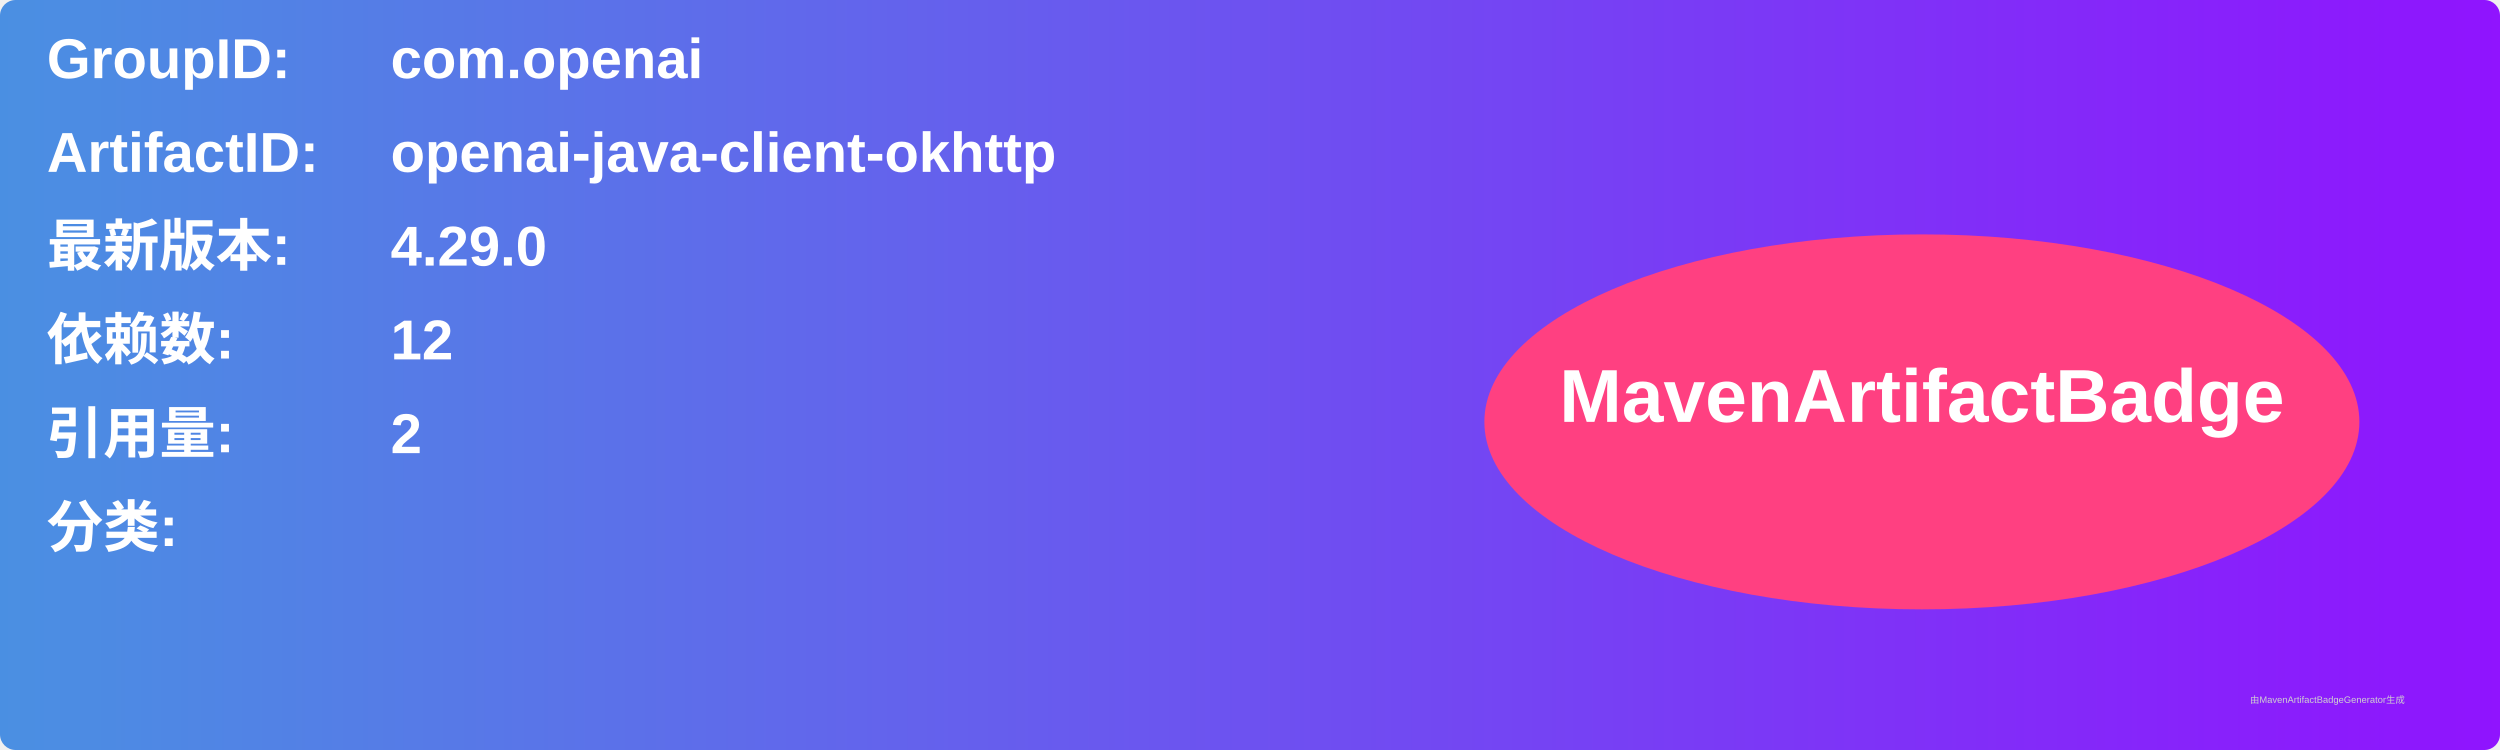
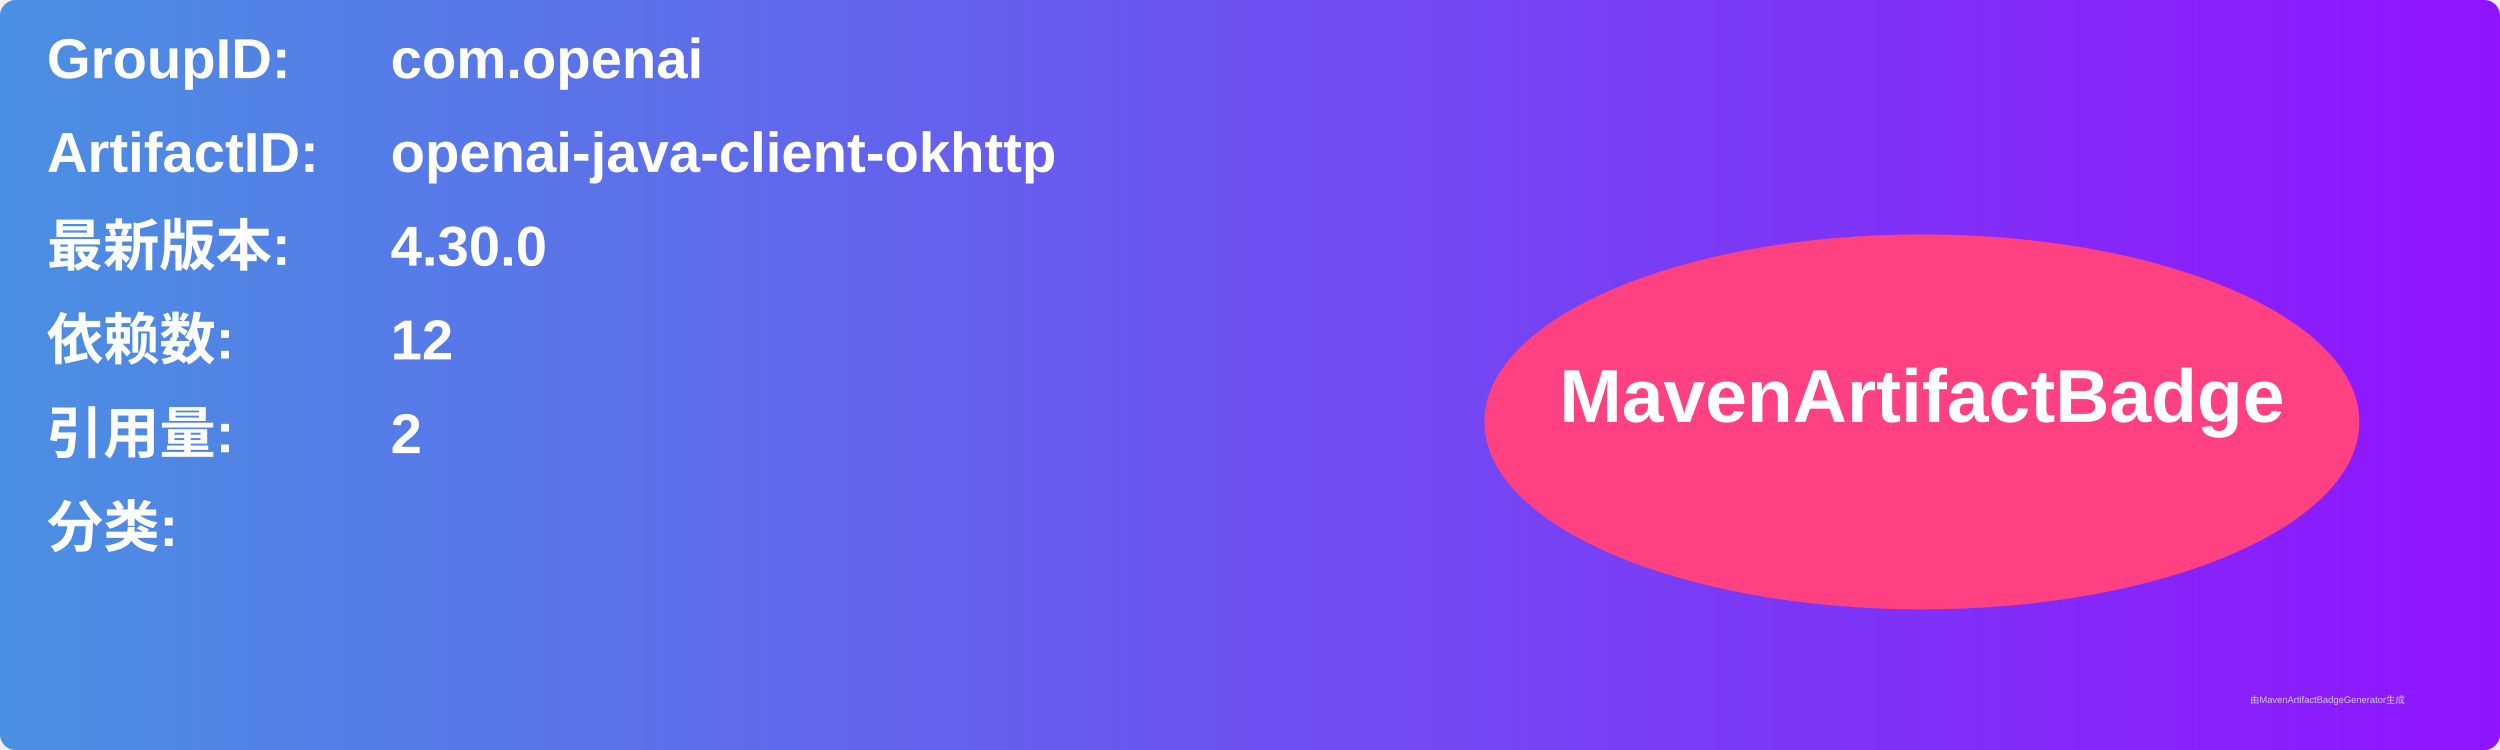
<svg xmlns="http://www.w3.org/2000/svg" width="800" height="240" viewBox="0 0 800 240">
  <linearGradient id="grad" x1="0%" y1="0%" x2="100%" y2="0%">
    <stop offset="0%" stop-color="#4a90e2" />
    <stop offset="100%" stop-color="#9013fe" />
  </linearGradient>
  <rect width="100%" height="100%" rx="5" ry="5" fill="url(#grad)" />
  <g transform="translate(15, 15)">
    <text x="0" y="10" font-family="Arial" font-size="18" fill="white" font-weight="bold" width="260">GroupID:</text>
    <text x="110" y="10" font-family="Arial" font-size="18" fill="white" font-weight="bold" width="460">com.openai</text>
    <text x="0" y="40" font-family="Arial" font-size="18" fill="white" font-weight="bold" width="260">ArtifactID:</text>
    <text x="110" y="40" font-family="Arial" font-size="18" fill="white" font-weight="bold" width="460">openai-java-client-okhttp</text>
    <text x="0" y="70" font-family="Arial" font-size="18" fill="white" font-weight="bold">最新版本:</text>
    <text x="110" y="70" font-family="Arial" font-size="18" fill="white" font-weight="bold">
-       <tspan font-weight="bold">4.29.0</tspan>
+       <tspan font-weight="bold">4.30.0</tspan>
    </text>
    <text x="0" y="100" font-family="Arial" font-size="18" fill="white" font-weight="bold">依赖数: </text>
    <text x="110" y="100" font-family="Arial" font-size="18" fill="white">
      <tspan font-weight="bold">12</tspan>
    </text>
    <text x="0" y="130" font-family="Arial" font-size="18" fill="white" font-weight="bold">引用量: </text>
    <text x="110" y="130" font-family="Arial" font-size="18" fill="white">
      <tspan font-weight="bold">2</tspan>
    </text>
    <text x="0" y="160" font-family="Arial" font-size="18" fill="white" font-weight="bold">分类:</text>
    <text x="10" y="190" font-family="Arial" font-size="10" fill="white">
      <tspan font-weight="bold" />
    </text>
    <ellipse cx="600" cy="120" rx="140" ry="60" fill="#ff4081" />
    <text x="600" y="120" text-anchor="middle" font-family="Arial" font-size="24" fill="white" font-weight="bold">MavenArtifactBadge</text>
  </g>
  <text x="720" y="225" font-family="Arial" font-size="3" fill="#d0d0d0">由MavenArtifactBadgeGenerator生成</text>
</svg>
